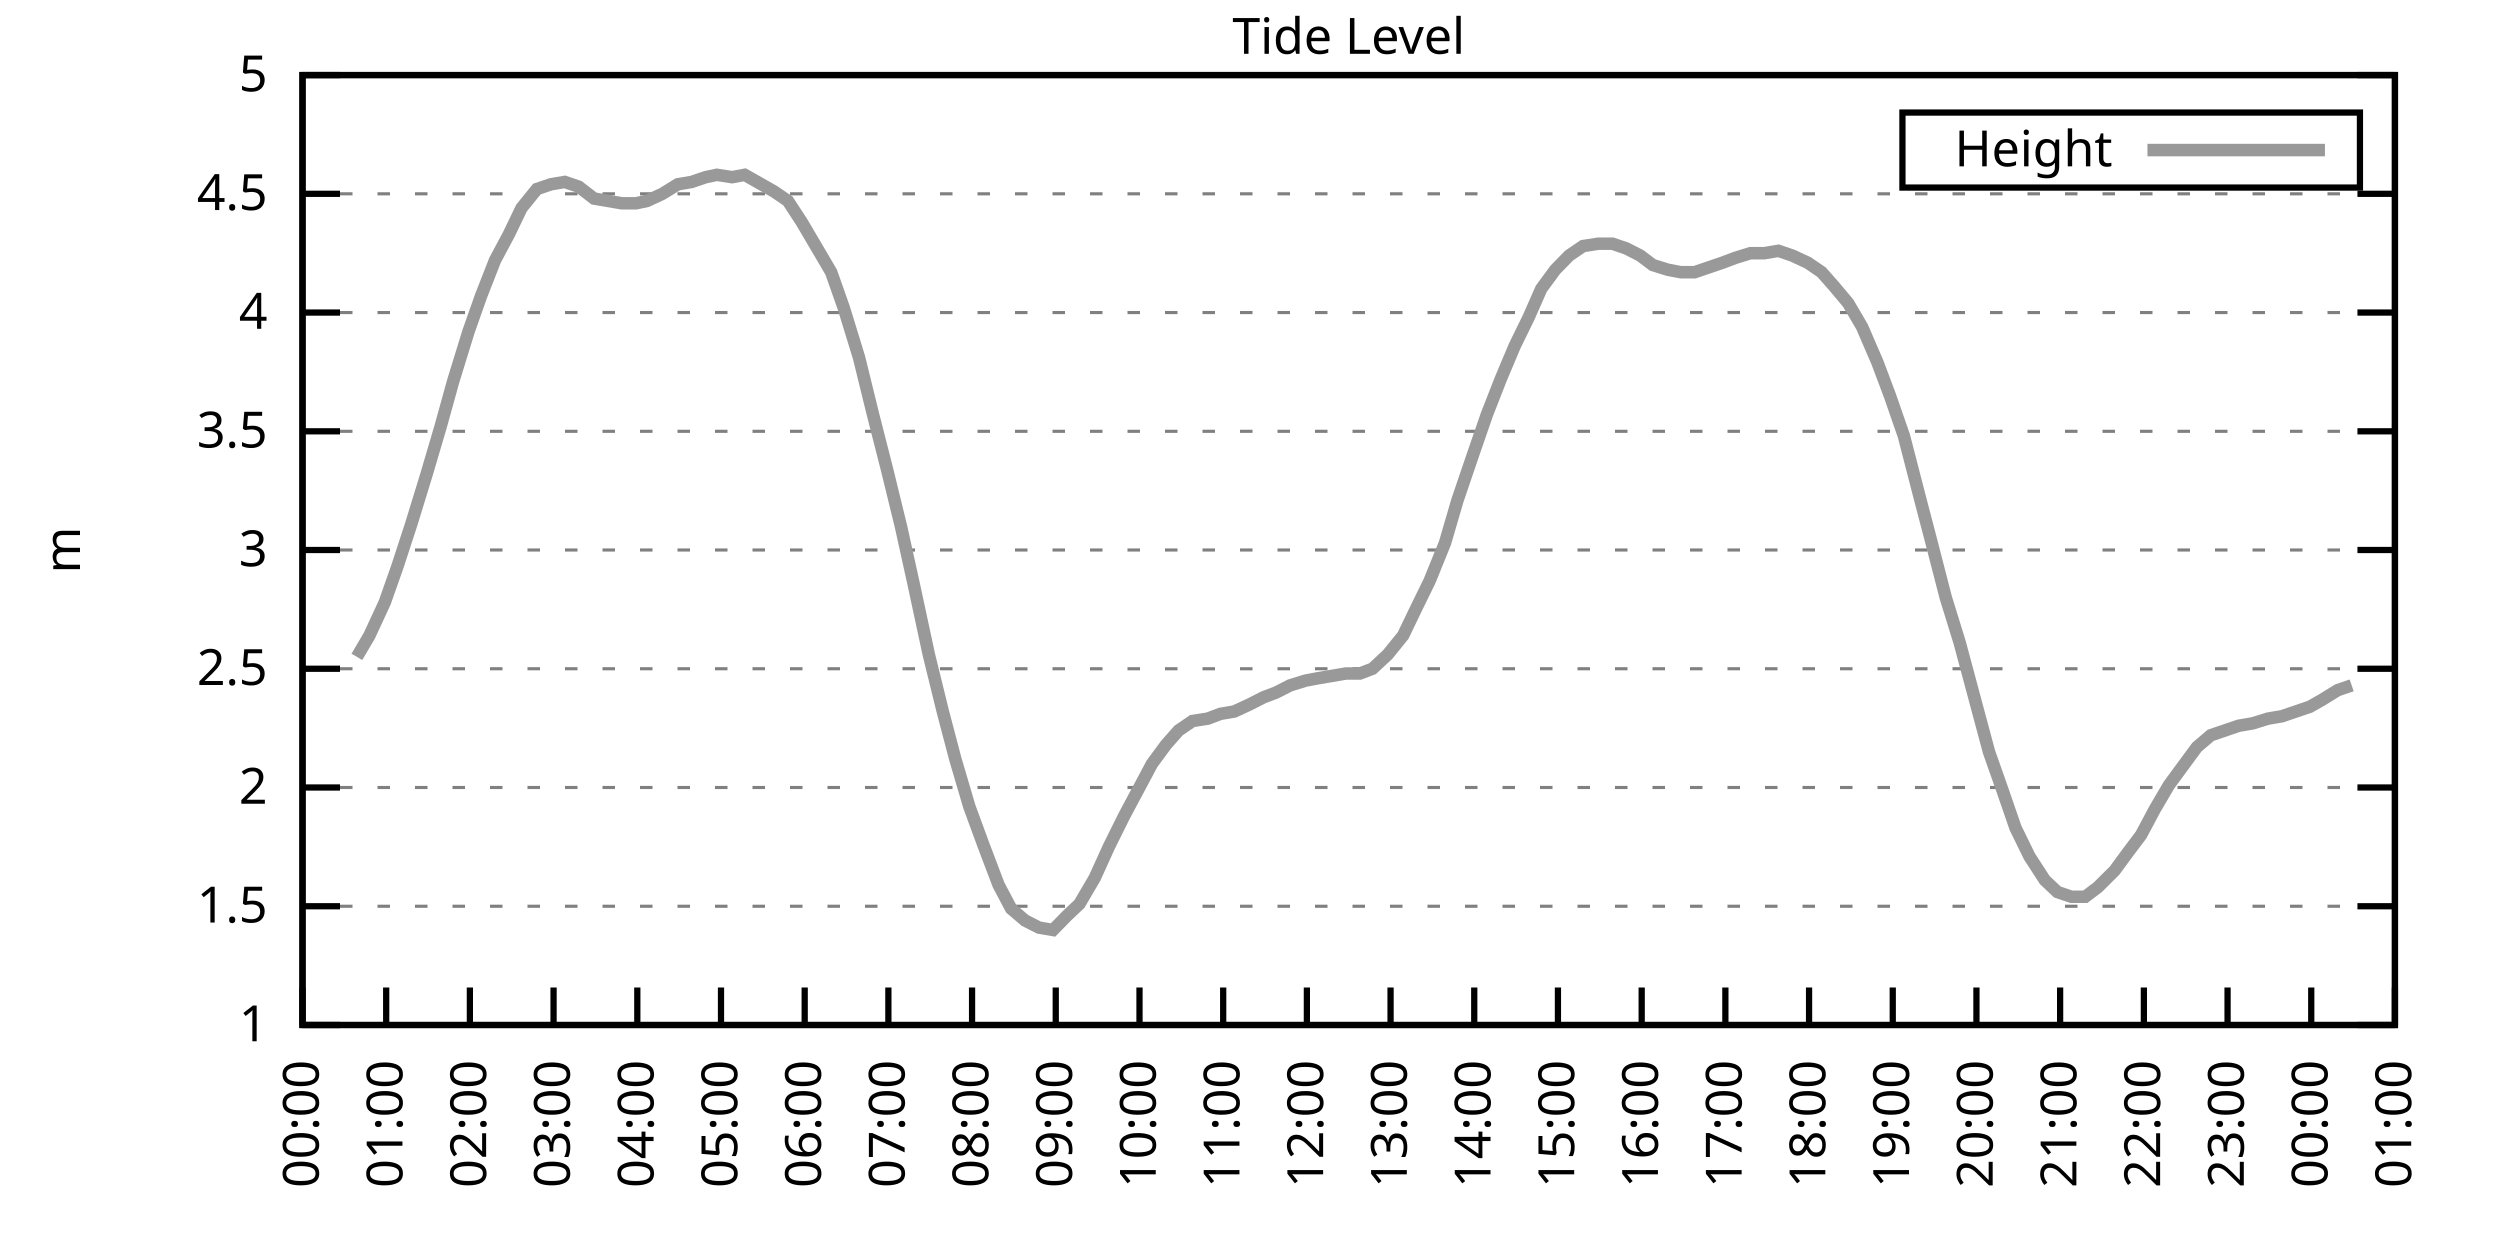
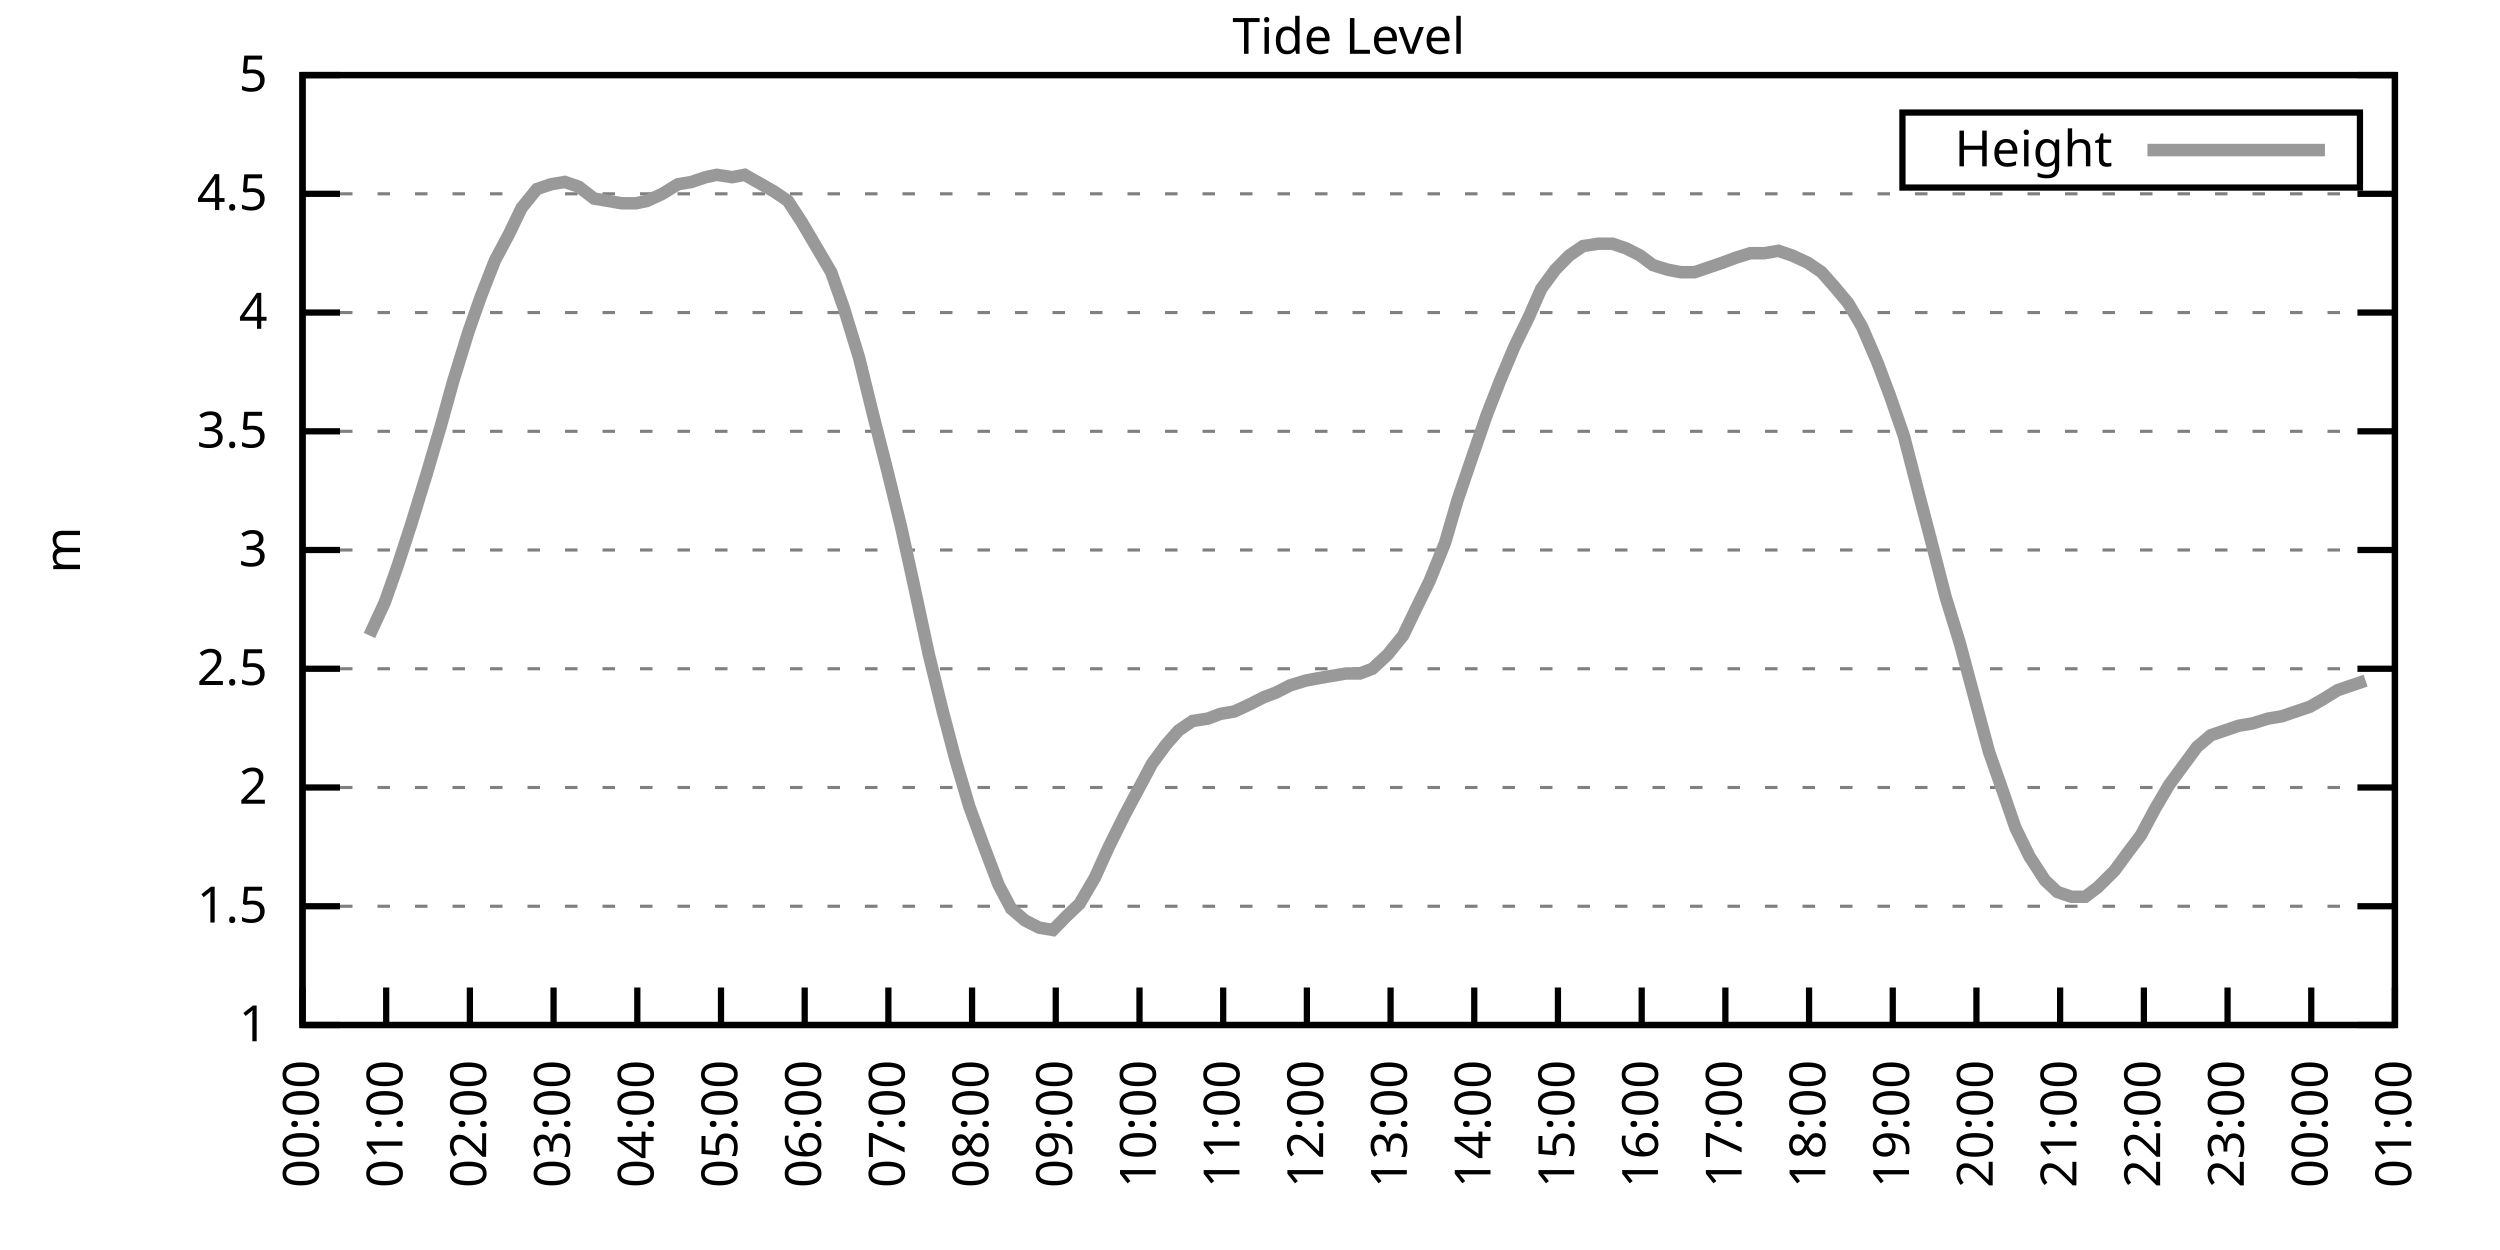
<svg xmlns="http://www.w3.org/2000/svg" xmlns:xlink="http://www.w3.org/1999/xlink" width="400" height="200" viewBox="0 0 400 200">
  <g id="gnuplot_canvas">
    <rect x="0" y="0" width="400" height="200" fill="none" />
    <defs>
      <circle id="gpDot" r="0.5" stroke-width="0.5" stroke="currentColor" />
      <path id="gpPt0" stroke-width="0.333" stroke="currentColor" d="M-1,0 h2 M0,-1 v2" />
      <path id="gpPt1" stroke-width="0.333" stroke="currentColor" d="M-1,-1 L1,1 M1,-1 L-1,1" />
      <path id="gpPt2" stroke-width="0.333" stroke="currentColor" d="M-1,0 L1,0 M0,-1 L0,1 M-1,-1 L1,1 M-1,1 L1,-1" />
      <rect id="gpPt3" stroke-width="0.333" stroke="currentColor" x="-1" y="-1" width="2" height="2" />
      <rect id="gpPt4" stroke-width="0.333" stroke="currentColor" fill="currentColor" x="-1" y="-1" width="2" height="2" />
      <circle id="gpPt5" stroke-width="0.333" stroke="currentColor" cx="0" cy="0" r="1" />
      <use xlink:href="#gpPt5" id="gpPt6" fill="currentColor" stroke="none" />
      <path id="gpPt7" stroke-width="0.333" stroke="currentColor" d="M0,-1.33 L-1.33,0.67 L1.33,0.67 z" />
      <use xlink:href="#gpPt7" id="gpPt8" fill="currentColor" stroke="none" />
      <use xlink:href="#gpPt7" id="gpPt9" stroke="currentColor" transform="rotate(180)" />
      <use xlink:href="#gpPt9" id="gpPt10" fill="currentColor" stroke="none" />
      <use xlink:href="#gpPt3" id="gpPt11" stroke="currentColor" transform="rotate(45)" />
      <use xlink:href="#gpPt11" id="gpPt12" fill="currentColor" stroke="none" />
      <path id="gpPt13" stroke-width="0.333" stroke="currentColor" d="M0,1.330 L1.265,0.411 L0.782,-1.067 L-0.782,-1.076 L-1.265,0.411 z" />
      <use xlink:href="#gpPt13" id="gpPt14" fill="currentColor" stroke="none" />
      <filter id="textbox" filterUnits="objectBoundingBox" x="0" y="0" height="1" width="1">
        <feFlood flood-color="white" flood-opacity="1" result="bgnd" />
        <feComposite in="SourceGraphic" in2="bgnd" operator="atop" />
      </filter>
      <filter id="greybox" filterUnits="objectBoundingBox" x="0" y="0" height="1" width="1">
        <feFlood flood-color="lightgrey" flood-opacity="1" result="grey" />
        <feComposite in="SourceGraphic" in2="grey" operator="atop" />
      </filter>
    </defs>
    <g fill="none" color="white" stroke="currentColor" stroke-width="1.00" stroke-linecap="butt" stroke-linejoin="miter">
</g>
    <g fill="none" color="black" stroke="currentColor" stroke-width="1.00" stroke-linecap="butt" stroke-linejoin="miter">
      <g stroke="none" shape-rendering="crispEdges">
        <polygon fill="rgb(255, 255, 255)" points="48.40,164.00 383.18,164.00 383.18,12.02 48.40,12.02 " />
      </g>
    </g>
    <g fill="none" color="black" stroke="currentColor" stroke-width="1.00" stroke-linecap="butt" stroke-linejoin="miter">
</g>
    <g fill="none" color="black" stroke="black" stroke-width="0.50" stroke-linecap="butt" stroke-linejoin="miter">
</g>
    <g fill="none" color="gray" stroke="currentColor" stroke-width="0.50" stroke-linecap="butt" stroke-linejoin="miter">
      <path stroke="gray" stroke-dasharray="2,4" class="gridline" d="M48.40,164.00 L383.19,164.00  " />
    </g>
    <g fill="none" color="gray" stroke="gray" stroke-width="1.00" stroke-linecap="butt" stroke-linejoin="miter">
</g>
    <g fill="none" color="black" stroke="currentColor" stroke-width="1.00" stroke-linecap="butt" stroke-linejoin="miter">
      <path stroke="black" d="M48.40,164.00 L54.40,164.00 M383.19,164.00 L377.19,164.00  " />
      <g transform="translate(42.80,166.60)" stroke="none" fill="black" font-family="Sans" font-size="8.00" text-anchor="end">
        <text>
          <tspan font-family="Sans"> 1</tspan>
        </text>
      </g>
    </g>
    <g fill="none" color="black" stroke="currentColor" stroke-width="1.00" stroke-linecap="butt" stroke-linejoin="miter">
</g>
    <g fill="none" color="black" stroke="black" stroke-width="0.50" stroke-linecap="butt" stroke-linejoin="miter">
</g>
    <g fill="none" color="gray" stroke="currentColor" stroke-width="0.50" stroke-linecap="butt" stroke-linejoin="miter">
      <path stroke="gray" stroke-dasharray="2,4" class="gridline" d="M48.40,145.00 L383.19,145.00  " />
    </g>
    <g fill="none" color="gray" stroke="gray" stroke-width="1.00" stroke-linecap="butt" stroke-linejoin="miter">
</g>
    <g fill="none" color="black" stroke="currentColor" stroke-width="1.00" stroke-linecap="butt" stroke-linejoin="miter">
      <path stroke="black" d="M48.40,145.00 L54.40,145.00 M383.19,145.00 L377.19,145.00  " />
      <g transform="translate(42.80,147.60)" stroke="none" fill="black" font-family="Sans" font-size="8.00" text-anchor="end">
        <text>
          <tspan font-family="Sans"> 1.5</tspan>
        </text>
      </g>
    </g>
    <g fill="none" color="black" stroke="currentColor" stroke-width="1.00" stroke-linecap="butt" stroke-linejoin="miter">
</g>
    <g fill="none" color="black" stroke="black" stroke-width="0.50" stroke-linecap="butt" stroke-linejoin="miter">
</g>
    <g fill="none" color="gray" stroke="currentColor" stroke-width="0.50" stroke-linecap="butt" stroke-linejoin="miter">
      <path stroke="gray" stroke-dasharray="2,4" class="gridline" d="M48.40,126.00 L383.19,126.00  " />
    </g>
    <g fill="none" color="gray" stroke="gray" stroke-width="1.00" stroke-linecap="butt" stroke-linejoin="miter">
</g>
    <g fill="none" color="black" stroke="currentColor" stroke-width="1.00" stroke-linecap="butt" stroke-linejoin="miter">
      <path stroke="black" d="M48.40,126.00 L54.40,126.00 M383.19,126.00 L377.19,126.00  " />
      <g transform="translate(42.80,128.60)" stroke="none" fill="black" font-family="Sans" font-size="8.00" text-anchor="end">
        <text>
          <tspan font-family="Sans"> 2</tspan>
        </text>
      </g>
    </g>
    <g fill="none" color="black" stroke="currentColor" stroke-width="1.00" stroke-linecap="butt" stroke-linejoin="miter">
</g>
    <g fill="none" color="black" stroke="black" stroke-width="0.50" stroke-linecap="butt" stroke-linejoin="miter">
</g>
    <g fill="none" color="gray" stroke="currentColor" stroke-width="0.50" stroke-linecap="butt" stroke-linejoin="miter">
      <path stroke="gray" stroke-dasharray="2,4" class="gridline" d="M48.40,107.00 L383.19,107.00  " />
    </g>
    <g fill="none" color="gray" stroke="gray" stroke-width="1.00" stroke-linecap="butt" stroke-linejoin="miter">
</g>
    <g fill="none" color="black" stroke="currentColor" stroke-width="1.00" stroke-linecap="butt" stroke-linejoin="miter">
      <path stroke="black" d="M48.40,107.00 L54.40,107.00 M383.19,107.00 L377.19,107.00  " />
      <g transform="translate(42.80,109.60)" stroke="none" fill="black" font-family="Sans" font-size="8.00" text-anchor="end">
        <text>
          <tspan font-family="Sans"> 2.5</tspan>
        </text>
      </g>
    </g>
    <g fill="none" color="black" stroke="currentColor" stroke-width="1.00" stroke-linecap="butt" stroke-linejoin="miter">
</g>
    <g fill="none" color="black" stroke="black" stroke-width="0.50" stroke-linecap="butt" stroke-linejoin="miter">
</g>
    <g fill="none" color="gray" stroke="currentColor" stroke-width="0.50" stroke-linecap="butt" stroke-linejoin="miter">
      <path stroke="gray" stroke-dasharray="2,4" class="gridline" d="M48.40,88.00 L383.19,88.00  " />
    </g>
    <g fill="none" color="gray" stroke="gray" stroke-width="1.00" stroke-linecap="butt" stroke-linejoin="miter">
</g>
    <g fill="none" color="black" stroke="currentColor" stroke-width="1.00" stroke-linecap="butt" stroke-linejoin="miter">
      <path stroke="black" d="M48.40,88.00 L54.40,88.00 M383.19,88.00 L377.19,88.00  " />
      <g transform="translate(42.80,90.60)" stroke="none" fill="black" font-family="Sans" font-size="8.00" text-anchor="end">
        <text>
          <tspan font-family="Sans"> 3</tspan>
        </text>
      </g>
    </g>
    <g fill="none" color="black" stroke="currentColor" stroke-width="1.00" stroke-linecap="butt" stroke-linejoin="miter">
</g>
    <g fill="none" color="black" stroke="black" stroke-width="0.50" stroke-linecap="butt" stroke-linejoin="miter">
</g>
    <g fill="none" color="gray" stroke="currentColor" stroke-width="0.50" stroke-linecap="butt" stroke-linejoin="miter">
      <path stroke="gray" stroke-dasharray="2,4" class="gridline" d="M48.40,69.01 L383.19,69.01  " />
    </g>
    <g fill="none" color="gray" stroke="gray" stroke-width="1.00" stroke-linecap="butt" stroke-linejoin="miter">
</g>
    <g fill="none" color="black" stroke="currentColor" stroke-width="1.00" stroke-linecap="butt" stroke-linejoin="miter">
      <path stroke="black" d="M48.40,69.01 L54.40,69.01 M383.19,69.01 L377.19,69.01  " />
      <g transform="translate(42.80,71.61)" stroke="none" fill="black" font-family="Sans" font-size="8.00" text-anchor="end">
        <text>
          <tspan font-family="Sans"> 3.5</tspan>
        </text>
      </g>
    </g>
    <g fill="none" color="black" stroke="currentColor" stroke-width="1.00" stroke-linecap="butt" stroke-linejoin="miter">
</g>
    <g fill="none" color="black" stroke="black" stroke-width="0.50" stroke-linecap="butt" stroke-linejoin="miter">
</g>
    <g fill="none" color="gray" stroke="currentColor" stroke-width="0.50" stroke-linecap="butt" stroke-linejoin="miter">
      <path stroke="gray" stroke-dasharray="2,4" class="gridline" d="M48.40,50.01 L383.19,50.01  " />
    </g>
    <g fill="none" color="gray" stroke="gray" stroke-width="1.00" stroke-linecap="butt" stroke-linejoin="miter">
</g>
    <g fill="none" color="black" stroke="currentColor" stroke-width="1.00" stroke-linecap="butt" stroke-linejoin="miter">
      <path stroke="black" d="M48.40,50.01 L54.40,50.01 M383.19,50.01 L377.19,50.01  " />
      <g transform="translate(42.80,52.61)" stroke="none" fill="black" font-family="Sans" font-size="8.00" text-anchor="end">
        <text>
          <tspan font-family="Sans"> 4</tspan>
        </text>
      </g>
    </g>
    <g fill="none" color="black" stroke="currentColor" stroke-width="1.00" stroke-linecap="butt" stroke-linejoin="miter">
</g>
    <g fill="none" color="black" stroke="black" stroke-width="0.50" stroke-linecap="butt" stroke-linejoin="miter">
</g>
    <g fill="none" color="gray" stroke="currentColor" stroke-width="0.50" stroke-linecap="butt" stroke-linejoin="miter">
      <path stroke="gray" stroke-dasharray="2,4" class="gridline" d="M48.40,31.01 L383.19,31.01  " />
    </g>
    <g fill="none" color="gray" stroke="gray" stroke-width="1.00" stroke-linecap="butt" stroke-linejoin="miter">
</g>
    <g fill="none" color="black" stroke="currentColor" stroke-width="1.00" stroke-linecap="butt" stroke-linejoin="miter">
      <path stroke="black" d="M48.40,31.01 L54.40,31.01 M383.19,31.01 L377.19,31.01  " />
      <g transform="translate(42.80,33.61)" stroke="none" fill="black" font-family="Sans" font-size="8.00" text-anchor="end">
        <text>
          <tspan font-family="Sans"> 4.5</tspan>
        </text>
      </g>
    </g>
    <g fill="none" color="black" stroke="currentColor" stroke-width="1.00" stroke-linecap="butt" stroke-linejoin="miter">
</g>
    <g fill="none" color="black" stroke="black" stroke-width="0.50" stroke-linecap="butt" stroke-linejoin="miter">
</g>
    <g fill="none" color="gray" stroke="currentColor" stroke-width="0.50" stroke-linecap="butt" stroke-linejoin="miter">
      <path stroke="gray" stroke-dasharray="2,4" class="gridline" d="M48.40,12.01 L383.19,12.01  " />
    </g>
    <g fill="none" color="gray" stroke="gray" stroke-width="1.00" stroke-linecap="butt" stroke-linejoin="miter">
</g>
    <g fill="none" color="black" stroke="currentColor" stroke-width="1.00" stroke-linecap="butt" stroke-linejoin="miter">
      <path stroke="black" d="M48.40,12.01 L54.40,12.01 M383.19,12.01 L377.19,12.01  " />
      <g transform="translate(42.80,14.61)" stroke="none" fill="black" font-family="Sans" font-size="8.00" text-anchor="end">
        <text>
          <tspan font-family="Sans"> 5</tspan>
        </text>
      </g>
    </g>
    <g fill="none" color="black" stroke="currentColor" stroke-width="1.00" stroke-linecap="butt" stroke-linejoin="miter">
      <path stroke="black" d="M48.40,164.00 L48.40,158.00  " />
      <g transform="translate(51.00,169.60) rotate(270.00)" stroke="none" fill="black" font-family="Sans" font-size="8.00" text-anchor="end">
        <text>
          <tspan font-family="Sans">00:00</tspan>
        </text>
      </g>
    </g>
    <g fill="none" color="black" stroke="currentColor" stroke-width="1.00" stroke-linecap="butt" stroke-linejoin="miter">
      <path stroke="black" d="M61.79,164.00 L61.79,158.00  " />
      <g transform="translate(64.39,169.60) rotate(270.00)" stroke="none" fill="black" font-family="Sans" font-size="8.00" text-anchor="end">
        <text>
          <tspan font-family="Sans">01:00</tspan>
        </text>
      </g>
    </g>
    <g fill="none" color="black" stroke="currentColor" stroke-width="1.00" stroke-linecap="butt" stroke-linejoin="miter">
      <path stroke="black" d="M75.18,164.00 L75.18,158.00  " />
      <g transform="translate(77.78,169.60) rotate(270.00)" stroke="none" fill="black" font-family="Sans" font-size="8.00" text-anchor="end">
        <text>
          <tspan font-family="Sans">02:00</tspan>
        </text>
      </g>
    </g>
    <g fill="none" color="black" stroke="currentColor" stroke-width="1.00" stroke-linecap="butt" stroke-linejoin="miter">
      <path stroke="black" d="M88.57,164.00 L88.57,158.00  " />
      <g transform="translate(91.17,169.60) rotate(270.00)" stroke="none" fill="black" font-family="Sans" font-size="8.00" text-anchor="end">
        <text>
          <tspan font-family="Sans">03:00</tspan>
        </text>
      </g>
    </g>
    <g fill="none" color="black" stroke="currentColor" stroke-width="1.00" stroke-linecap="butt" stroke-linejoin="miter">
      <path stroke="black" d="M101.97,164.00 L101.97,158.00  " />
      <g transform="translate(104.57,169.60) rotate(270.00)" stroke="none" fill="black" font-family="Sans" font-size="8.00" text-anchor="end">
        <text>
          <tspan font-family="Sans">04:00</tspan>
        </text>
      </g>
    </g>
    <g fill="none" color="black" stroke="currentColor" stroke-width="1.00" stroke-linecap="butt" stroke-linejoin="miter">
      <path stroke="black" d="M115.36,164.00 L115.36,158.00  " />
      <g transform="translate(117.96,169.60) rotate(270.00)" stroke="none" fill="black" font-family="Sans" font-size="8.00" text-anchor="end">
        <text>
          <tspan font-family="Sans">05:00</tspan>
        </text>
      </g>
    </g>
    <g fill="none" color="black" stroke="currentColor" stroke-width="1.00" stroke-linecap="butt" stroke-linejoin="miter">
      <path stroke="black" d="M128.75,164.00 L128.75,158.00  " />
      <g transform="translate(131.35,169.60) rotate(270.00)" stroke="none" fill="black" font-family="Sans" font-size="8.00" text-anchor="end">
        <text>
          <tspan font-family="Sans">06:00</tspan>
        </text>
      </g>
    </g>
    <g fill="none" color="black" stroke="currentColor" stroke-width="1.00" stroke-linecap="butt" stroke-linejoin="miter">
      <path stroke="black" d="M142.14,164.00 L142.14,158.00  " />
      <g transform="translate(144.74,169.60) rotate(270.00)" stroke="none" fill="black" font-family="Sans" font-size="8.00" text-anchor="end">
        <text>
          <tspan font-family="Sans">07:00</tspan>
        </text>
      </g>
    </g>
    <g fill="none" color="black" stroke="currentColor" stroke-width="1.00" stroke-linecap="butt" stroke-linejoin="miter">
      <path stroke="black" d="M155.53,164.00 L155.53,158.00  " />
      <g transform="translate(158.13,169.60) rotate(270.00)" stroke="none" fill="black" font-family="Sans" font-size="8.00" text-anchor="end">
        <text>
          <tspan font-family="Sans">08:00</tspan>
        </text>
      </g>
    </g>
    <g fill="none" color="black" stroke="currentColor" stroke-width="1.00" stroke-linecap="butt" stroke-linejoin="miter">
      <path stroke="black" d="M168.92,164.00 L168.92,158.00  " />
      <g transform="translate(171.52,169.60) rotate(270.00)" stroke="none" fill="black" font-family="Sans" font-size="8.00" text-anchor="end">
        <text>
          <tspan font-family="Sans">09:00</tspan>
        </text>
      </g>
    </g>
    <g fill="none" color="black" stroke="currentColor" stroke-width="1.00" stroke-linecap="butt" stroke-linejoin="miter">
      <path stroke="black" d="M182.32,164.00 L182.32,158.00  " />
      <g transform="translate(184.92,169.60) rotate(270.00)" stroke="none" fill="black" font-family="Sans" font-size="8.00" text-anchor="end">
        <text>
          <tspan font-family="Sans">10:00</tspan>
        </text>
      </g>
    </g>
    <g fill="none" color="black" stroke="currentColor" stroke-width="1.00" stroke-linecap="butt" stroke-linejoin="miter">
      <path stroke="black" d="M195.71,164.00 L195.71,158.00  " />
      <g transform="translate(198.31,169.60) rotate(270.00)" stroke="none" fill="black" font-family="Sans" font-size="8.00" text-anchor="end">
        <text>
          <tspan font-family="Sans">11:00</tspan>
        </text>
      </g>
    </g>
    <g fill="none" color="black" stroke="currentColor" stroke-width="1.00" stroke-linecap="butt" stroke-linejoin="miter">
      <path stroke="black" d="M209.10,164.00 L209.10,158.00  " />
      <g transform="translate(211.70,169.60) rotate(270.00)" stroke="none" fill="black" font-family="Sans" font-size="8.00" text-anchor="end">
        <text>
          <tspan font-family="Sans">12:00</tspan>
        </text>
      </g>
    </g>
    <g fill="none" color="black" stroke="currentColor" stroke-width="1.00" stroke-linecap="butt" stroke-linejoin="miter">
      <path stroke="black" d="M222.49,164.00 L222.49,158.00  " />
      <g transform="translate(225.09,169.60) rotate(270.00)" stroke="none" fill="black" font-family="Sans" font-size="8.00" text-anchor="end">
        <text>
          <tspan font-family="Sans">13:00</tspan>
        </text>
      </g>
    </g>
    <g fill="none" color="black" stroke="currentColor" stroke-width="1.00" stroke-linecap="butt" stroke-linejoin="miter">
      <path stroke="black" d="M235.88,164.00 L235.88,158.00  " />
      <g transform="translate(238.48,169.60) rotate(270.00)" stroke="none" fill="black" font-family="Sans" font-size="8.00" text-anchor="end">
        <text>
          <tspan font-family="Sans">14:00</tspan>
        </text>
      </g>
    </g>
    <g fill="none" color="black" stroke="currentColor" stroke-width="1.00" stroke-linecap="butt" stroke-linejoin="miter">
      <path stroke="black" d="M249.27,164.00 L249.27,158.00  " />
      <g transform="translate(251.87,169.60) rotate(270.00)" stroke="none" fill="black" font-family="Sans" font-size="8.00" text-anchor="end">
        <text>
          <tspan font-family="Sans">15:00</tspan>
        </text>
      </g>
    </g>
    <g fill="none" color="black" stroke="currentColor" stroke-width="1.00" stroke-linecap="butt" stroke-linejoin="miter">
      <path stroke="black" d="M262.67,164.00 L262.67,158.00  " />
      <g transform="translate(265.27,169.60) rotate(270.00)" stroke="none" fill="black" font-family="Sans" font-size="8.00" text-anchor="end">
        <text>
          <tspan font-family="Sans">16:00</tspan>
        </text>
      </g>
    </g>
    <g fill="none" color="black" stroke="currentColor" stroke-width="1.00" stroke-linecap="butt" stroke-linejoin="miter">
      <path stroke="black" d="M276.06,164.00 L276.06,158.00  " />
      <g transform="translate(278.66,169.60) rotate(270.00)" stroke="none" fill="black" font-family="Sans" font-size="8.00" text-anchor="end">
        <text>
          <tspan font-family="Sans">17:00</tspan>
        </text>
      </g>
    </g>
    <g fill="none" color="black" stroke="currentColor" stroke-width="1.00" stroke-linecap="butt" stroke-linejoin="miter">
      <path stroke="black" d="M289.45,164.00 L289.45,158.00  " />
      <g transform="translate(292.05,169.60) rotate(270.00)" stroke="none" fill="black" font-family="Sans" font-size="8.00" text-anchor="end">
        <text>
          <tspan font-family="Sans">18:00</tspan>
        </text>
      </g>
    </g>
    <g fill="none" color="black" stroke="currentColor" stroke-width="1.00" stroke-linecap="butt" stroke-linejoin="miter">
      <path stroke="black" d="M302.84,164.00 L302.84,158.00  " />
      <g transform="translate(305.44,169.60) rotate(270.00)" stroke="none" fill="black" font-family="Sans" font-size="8.00" text-anchor="end">
        <text>
          <tspan font-family="Sans">19:00</tspan>
        </text>
      </g>
    </g>
    <g fill="none" color="black" stroke="currentColor" stroke-width="1.00" stroke-linecap="butt" stroke-linejoin="miter">
      <path stroke="black" d="M316.23,164.00 L316.23,158.00  " />
      <g transform="translate(318.83,169.60) rotate(270.00)" stroke="none" fill="black" font-family="Sans" font-size="8.00" text-anchor="end">
        <text>
          <tspan font-family="Sans">20:00</tspan>
        </text>
      </g>
    </g>
    <g fill="none" color="black" stroke="currentColor" stroke-width="1.00" stroke-linecap="butt" stroke-linejoin="miter">
      <path stroke="black" d="M329.62,164.00 L329.62,158.00  " />
      <g transform="translate(332.22,169.60) rotate(270.00)" stroke="none" fill="black" font-family="Sans" font-size="8.00" text-anchor="end">
        <text>
          <tspan font-family="Sans">21:00</tspan>
        </text>
      </g>
    </g>
    <g fill="none" color="black" stroke="currentColor" stroke-width="1.00" stroke-linecap="butt" stroke-linejoin="miter">
      <path stroke="black" d="M343.02,164.00 L343.02,158.00  " />
      <g transform="translate(345.62,169.60) rotate(270.00)" stroke="none" fill="black" font-family="Sans" font-size="8.00" text-anchor="end">
        <text>
          <tspan font-family="Sans">22:00</tspan>
        </text>
      </g>
    </g>
    <g fill="none" color="black" stroke="currentColor" stroke-width="1.00" stroke-linecap="butt" stroke-linejoin="miter">
      <path stroke="black" d="M356.41,164.00 L356.41,158.00  " />
      <g transform="translate(359.01,169.60) rotate(270.00)" stroke="none" fill="black" font-family="Sans" font-size="8.00" text-anchor="end">
        <text>
          <tspan font-family="Sans">23:00</tspan>
        </text>
      </g>
    </g>
    <g fill="none" color="black" stroke="currentColor" stroke-width="1.00" stroke-linecap="butt" stroke-linejoin="miter">
      <path stroke="black" d="M369.80,164.00 L369.80,158.00  " />
      <g transform="translate(372.40,169.60) rotate(270.00)" stroke="none" fill="black" font-family="Sans" font-size="8.00" text-anchor="end">
        <text>
          <tspan font-family="Sans">00:00</tspan>
        </text>
      </g>
    </g>
    <g fill="none" color="black" stroke="currentColor" stroke-width="1.00" stroke-linecap="butt" stroke-linejoin="miter">
      <path stroke="black" d="M383.19,164.00 L383.19,158.00  " />
      <g transform="translate(385.79,169.60) rotate(270.00)" stroke="none" fill="black" font-family="Sans" font-size="8.00" text-anchor="end">
        <text>
          <tspan font-family="Sans">01:00</tspan>
        </text>
      </g>
    </g>
    <g fill="none" color="black" stroke="currentColor" stroke-width="1.00" stroke-linecap="butt" stroke-linejoin="miter">
</g>
    <g fill="none" color="black" stroke="currentColor" stroke-width="1.00" stroke-linecap="butt" stroke-linejoin="miter">
      <path stroke="black" d="M48.40,12.01 L48.40,164.00 L383.19,164.00 L383.19,12.01 L48.40,12.01 Z  " />
    </g>
    <g fill="none" color="black" stroke="currentColor" stroke-width="1.00" stroke-linecap="butt" stroke-linejoin="miter">
</g>
    <g fill="none" color="black" stroke="currentColor" stroke-width="1.00" stroke-linecap="butt" stroke-linejoin="miter">
      <path stroke="black" d="M304.39,30.01 L304.39,18.01 L377.59,18.01 L377.59,30.01 L304.39,30.01 Z  " />
    </g>
    <g id="Tide_level_plot_1">
      <g fill="none" color="white" stroke="black" stroke-width="2.00" stroke-linecap="butt" stroke-linejoin="miter">
</g>
      <g fill="none" color="black" stroke="currentColor" stroke-width="2.00" stroke-linecap="butt" stroke-linejoin="miter">
        <g transform="translate(337.99,26.61)" stroke="none" fill="black" font-family="Sans" font-size="8.00" text-anchor="end">
          <text>
            <tspan font-family="Sans">Height</tspan>
          </text>
        </g>
      </g>
      <g fill="none" color="black" stroke="currentColor" stroke-width="2.00" stroke-linecap="butt" stroke-linejoin="miter">
-         <path stroke="rgb(153, 153, 153)" d="M343.59,24.01 L371.99,24.01 M57.10,105.10 L59.11,101.68 L61.57,96.36 L63.58,90.66 L65.81,83.83 L68.26,75.85   L70.50,68.25 L72.50,61.03 L74.96,53.05 L76.97,47.35 L79.20,41.65 L81.43,37.47 L83.44,33.29 L85.90,30.25   L88.13,29.49 L90.36,29.11 L92.59,29.87 L95.05,31.77 L97.28,32.15 L99.51,32.53 L101.74,32.53 L103.53,32.15   L105.98,31.01 L108.44,29.49 L110.67,29.11 L112.90,28.35 L114.69,27.97 L117.14,28.35 L119.15,27.97 L121.83,29.49   L123.84,30.63 L126.07,32.15 L128.30,35.57 L130.76,39.75 L132.99,43.55 L135.00,49.25 L137.45,57.23 L139.69,66.35   L141.92,75.09 L144.15,84.21 L146.16,93.32 L148.61,104.72 L150.85,113.84 L152.85,121.44 L155.09,129.04 L157.32,135.12   L159.77,141.58 L161.78,145.38 L164.01,147.28 L166.25,148.42 L168.48,148.80 L170.71,146.52 L172.72,144.62 L175.17,140.44   L177.41,135.50 L179.86,130.56 L182.09,126.38 L184.32,122.20 L186.56,119.16 L188.57,116.88 L190.80,115.36 L193.25,114.98   L195.26,114.22 L197.49,113.84 L199.95,112.70 L202.18,111.56 L204.19,110.80 L206.42,109.66 L208.88,108.90 L210.88,108.52   L213.12,108.14 L215.35,107.76 L217.58,107.76 L219.59,107.00 L222.04,104.72 L224.50,101.68 L226.51,97.50 L228.74,92.94   L231.20,86.87 L233.20,80.03 L235.66,72.81 L237.89,66.35 L240.12,60.65 L242.36,55.33 L244.59,50.77 L246.60,46.21   L248.83,43.17 L251.06,40.89 L253.29,39.37 L255.75,38.99 L257.98,38.99 L260.21,39.75 L262.44,40.89 L264.45,42.41   L266.91,43.17 L268.92,43.55 L271.15,43.55 L273.38,42.79 L275.61,42.03 L277.62,41.27 L280.07,40.51 L282.31,40.51   L284.54,40.13 L286.77,40.89 L289.23,42.03 L291.46,43.55 L293.47,45.83 L295.70,48.49 L297.93,52.29 L300.39,57.99   L302.39,63.31 L304.63,69.77 L307.08,79.27 L308.87,86.11 L311.32,95.60 L313.55,102.82 L318.24,120.30 L320.25,126.00   L322.48,132.46 L324.71,137.02 L327.17,140.82 L329.18,142.72 L331.41,143.48 L333.64,143.48 L335.65,141.96 L338.33,139.30   L340.56,136.26 L342.57,133.60 L344.80,129.42 L347.03,125.62 L349.26,122.58 L351.50,119.54 L353.73,117.64 L355.96,116.88   L358.19,116.12 L360.42,115.74 L362.88,114.98 L365.11,114.60 L367.34,113.84 L369.58,113.08 L371.58,111.94 L374.04,110.42   L376.27,109.66  " />
+         <path stroke="rgb(153, 153, 153)" d="M343.59,24.01 L371.99,24.01 M59.11,101.68 L61.57,96.36 L63.58,90.66 L65.81,83.83 L68.26,75.85 L70.50,68.25   L72.50,61.03 L74.96,53.05 L76.97,47.35 L79.20,41.65 L81.43,37.47 L83.44,33.29 L85.90,30.25 L88.13,29.49   L90.36,29.11 L92.59,29.87 L95.05,31.77 L97.28,32.15 L99.51,32.53 L101.74,32.53 L103.53,32.15 L105.98,31.01   L108.44,29.49 L110.67,29.11 L112.90,28.35 L114.69,27.97 L117.14,28.35 L119.15,27.97 L121.83,29.49 L123.84,30.63   L126.07,32.15 L128.30,35.57 L130.76,39.75 L132.99,43.55 L135.00,49.25 L137.45,57.23 L139.69,66.35 L141.92,75.09   L144.15,84.21 L146.16,93.32 L148.61,104.72 L150.85,113.84 L152.85,121.44 L155.09,129.04 L157.32,135.12 L159.77,141.58   L161.78,145.38 L164.01,147.28 L166.25,148.42 L168.48,148.80 L170.71,146.52 L172.72,144.62 L175.17,140.44 L177.41,135.50   L179.86,130.56 L182.09,126.38 L184.32,122.20 L186.56,119.16 L188.57,116.88 L190.80,115.36 L193.25,114.98 L195.26,114.22   L197.49,113.84 L199.95,112.70 L202.18,111.56 L204.19,110.80 L206.42,109.66 L208.88,108.90 L210.88,108.52 L213.12,108.14   L215.35,107.76 L217.58,107.76 L219.59,107.00 L222.04,104.72 L224.50,101.68 L226.51,97.50 L228.74,92.94 L231.20,86.87   L233.20,80.03 L235.66,72.81 L237.89,66.35 L240.12,60.65 L242.36,55.33 L244.59,50.77 L246.60,46.21 L248.83,43.17   L251.06,40.89 L253.29,39.37 L255.75,38.99 L257.98,38.99 L260.21,39.75 L262.44,40.89 L264.45,42.41 L266.91,43.17   L268.92,43.55 L271.15,43.55 L273.38,42.79 L275.61,42.03 L277.62,41.27 L280.07,40.51 L282.31,40.51 L284.54,40.13   L286.77,40.89 L289.23,42.03 L291.46,43.55 L293.47,45.83 L295.70,48.49 L297.93,52.29 L300.39,57.99 L302.39,63.31   L304.63,69.77 L307.08,79.27 L308.87,86.11 L311.32,95.60 L313.55,102.82 L318.24,120.30 L320.25,126.00 L322.48,132.46   L324.71,137.02 L327.17,140.82 L329.18,142.72 L331.41,143.48 L333.64,143.48 L335.65,141.96 L338.33,139.30 L340.56,136.26   L342.57,133.60 L344.80,129.42 L347.03,125.62 L349.26,122.58 L351.50,119.54 L353.73,117.64 L355.96,116.88 L358.19,116.12   L360.42,115.74 L362.88,114.98 L365.11,114.60 L367.34,113.84 L369.58,113.08 L371.58,111.94 L374.04,110.42 L376.27,109.66   L378.50,108.90  " />
      </g>
    </g>
    <g fill="none" color="black" stroke="currentColor" stroke-width="2.00" stroke-linecap="butt" stroke-linejoin="miter">
</g>
    <g fill="none" color="black" stroke="black" stroke-width="1.00" stroke-linecap="butt" stroke-linejoin="miter">
</g>
    <g fill="none" color="black" stroke="currentColor" stroke-width="1.00" stroke-linecap="butt" stroke-linejoin="miter">
      <path stroke="black" d="M48.40,12.01 L48.40,164.00 L383.19,164.00 L383.19,12.01 L48.40,12.01 Z  " />
      <g transform="translate(12.80,88.01) rotate(270.00)" stroke="none" fill="black" font-family="Sans" font-size="8.00" text-anchor="middle">
        <text>
          <tspan font-family="Sans">m</tspan>
        </text>
      </g>
    </g>
    <g fill="none" color="black" stroke="currentColor" stroke-width="1.00" stroke-linecap="butt" stroke-linejoin="miter">
</g>
    <g fill="none" color="black" stroke="currentColor" stroke-width="1.00" stroke-linecap="butt" stroke-linejoin="miter">
      <g transform="translate(215.79,8.61)" stroke="none" fill="black" font-family="Sans" font-size="8.00" text-anchor="middle">
        <text>
          <tspan font-family="Sans">Tide Level</tspan>
        </text>
      </g>
    </g>
    <g fill="none" color="black" stroke="currentColor" stroke-width="1.00" stroke-linecap="butt" stroke-linejoin="miter">
</g>
  </g>
</svg>
